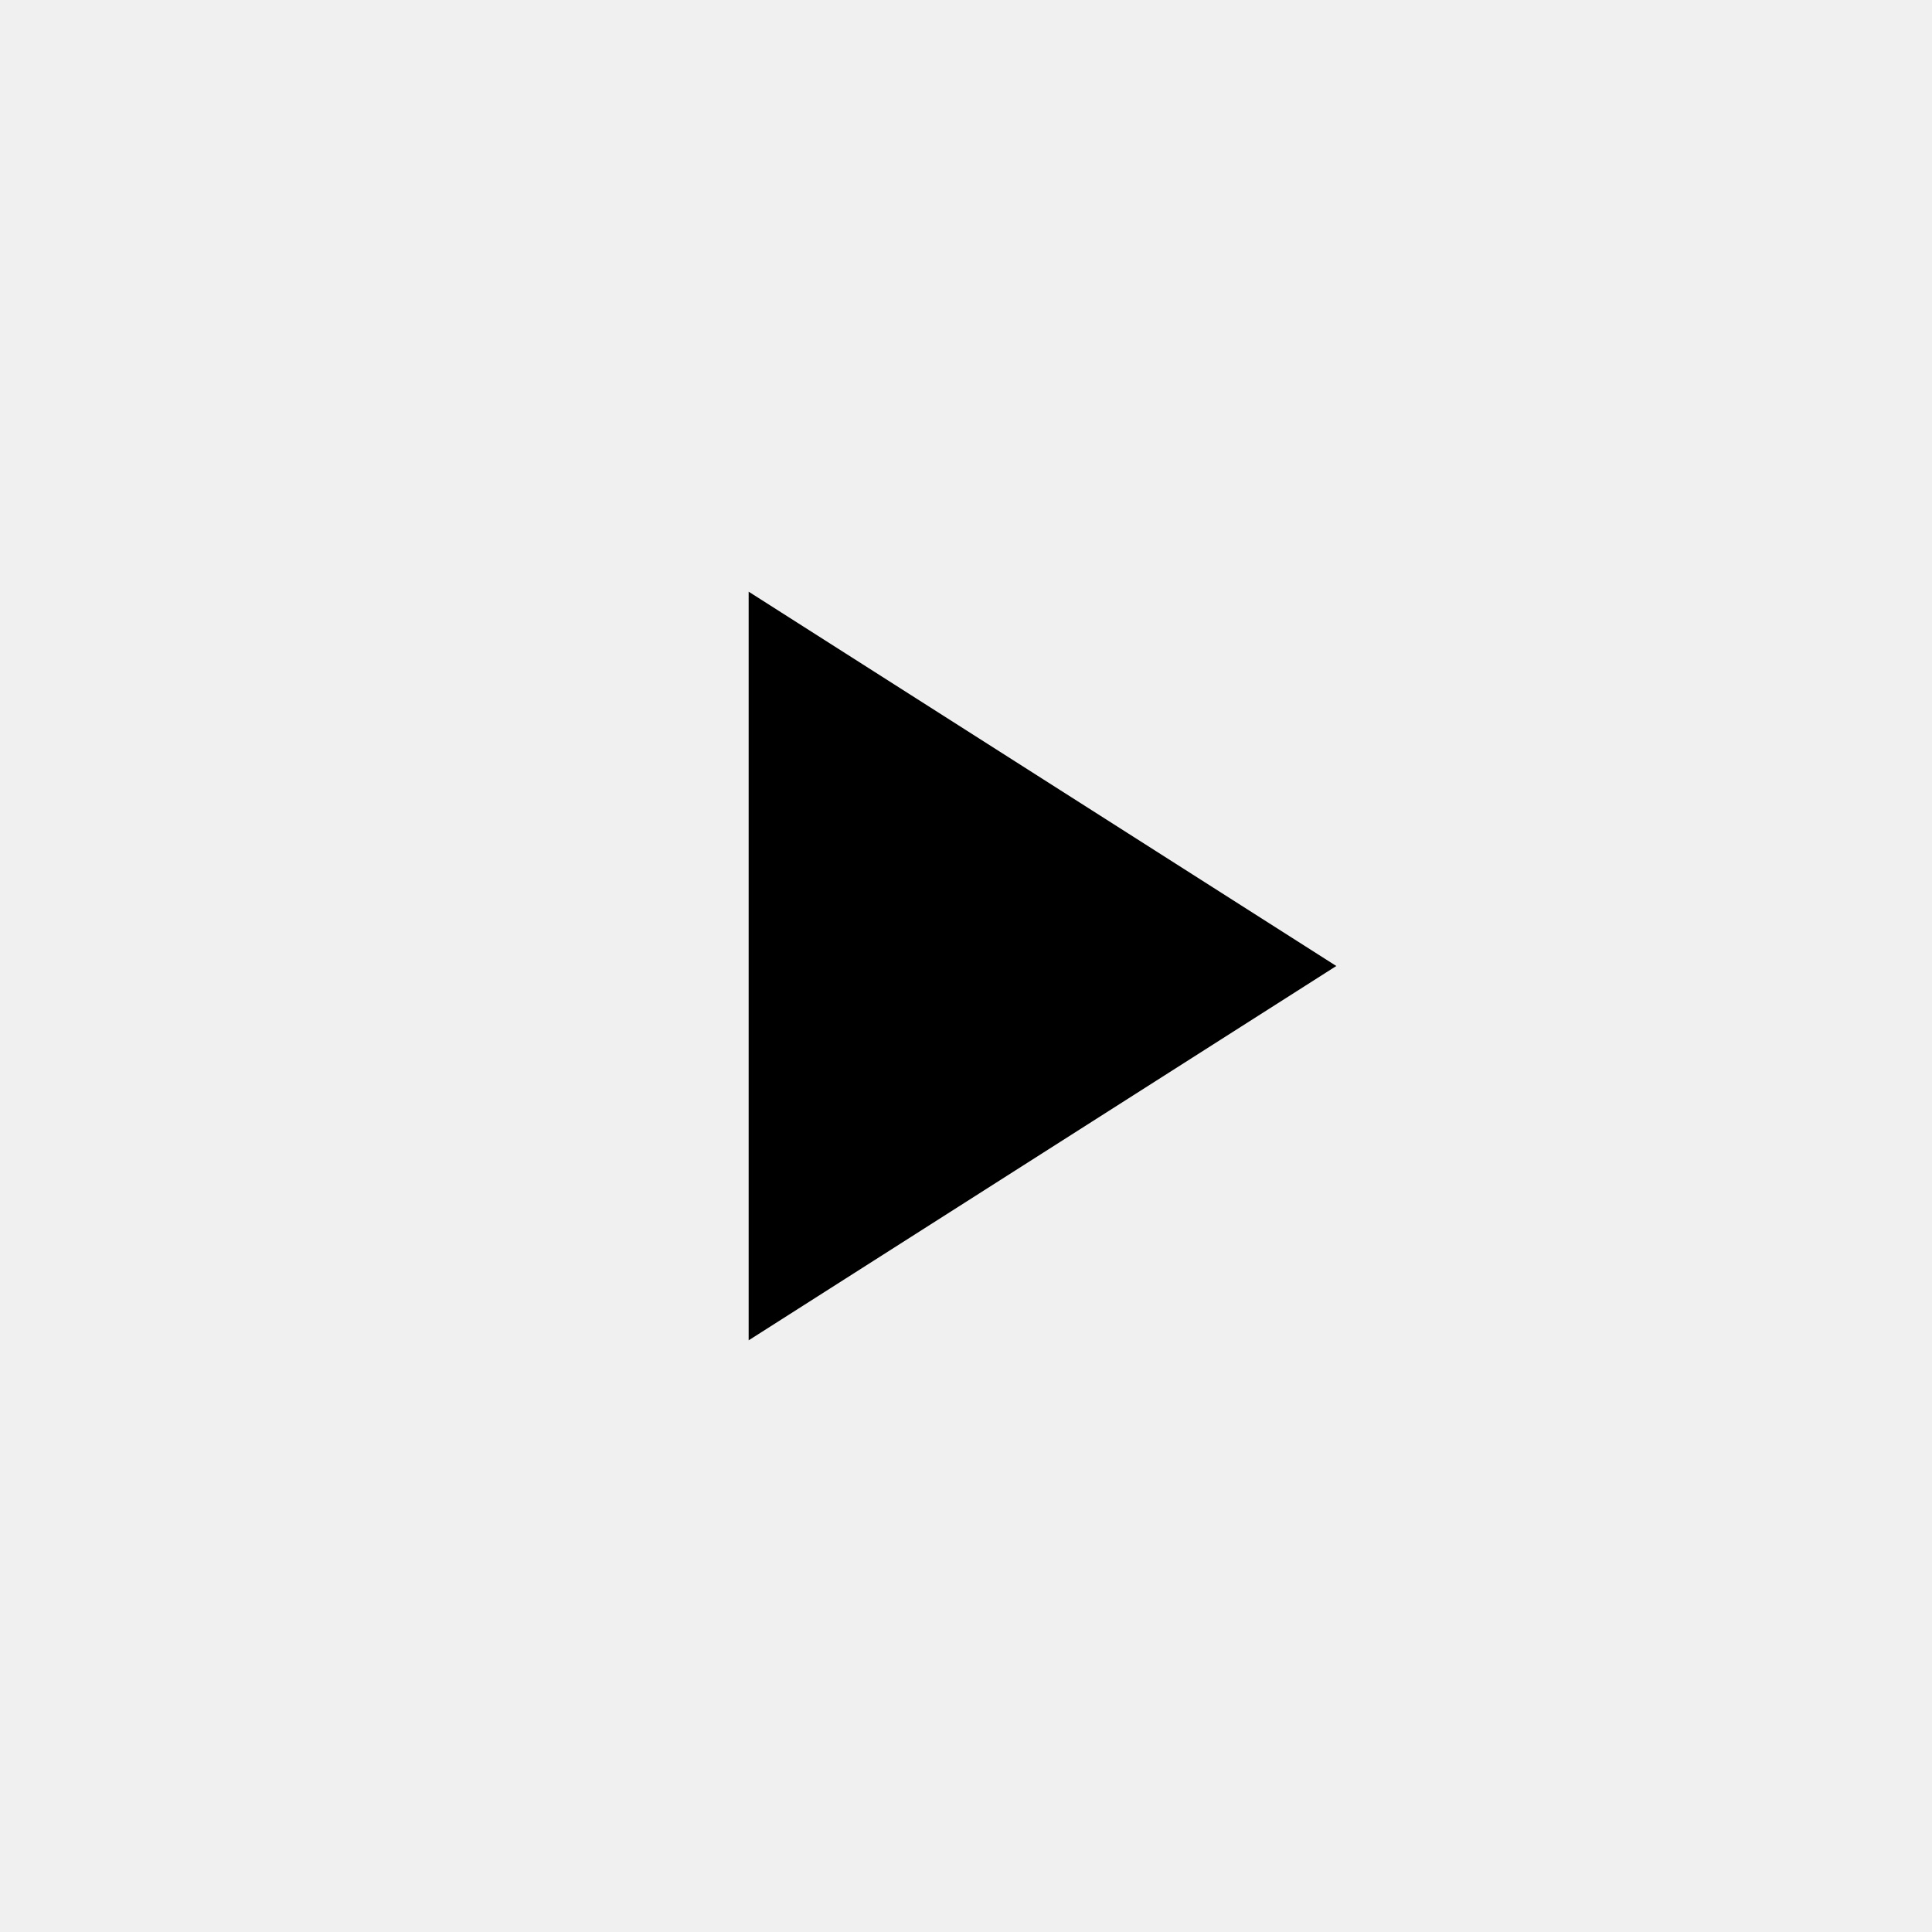
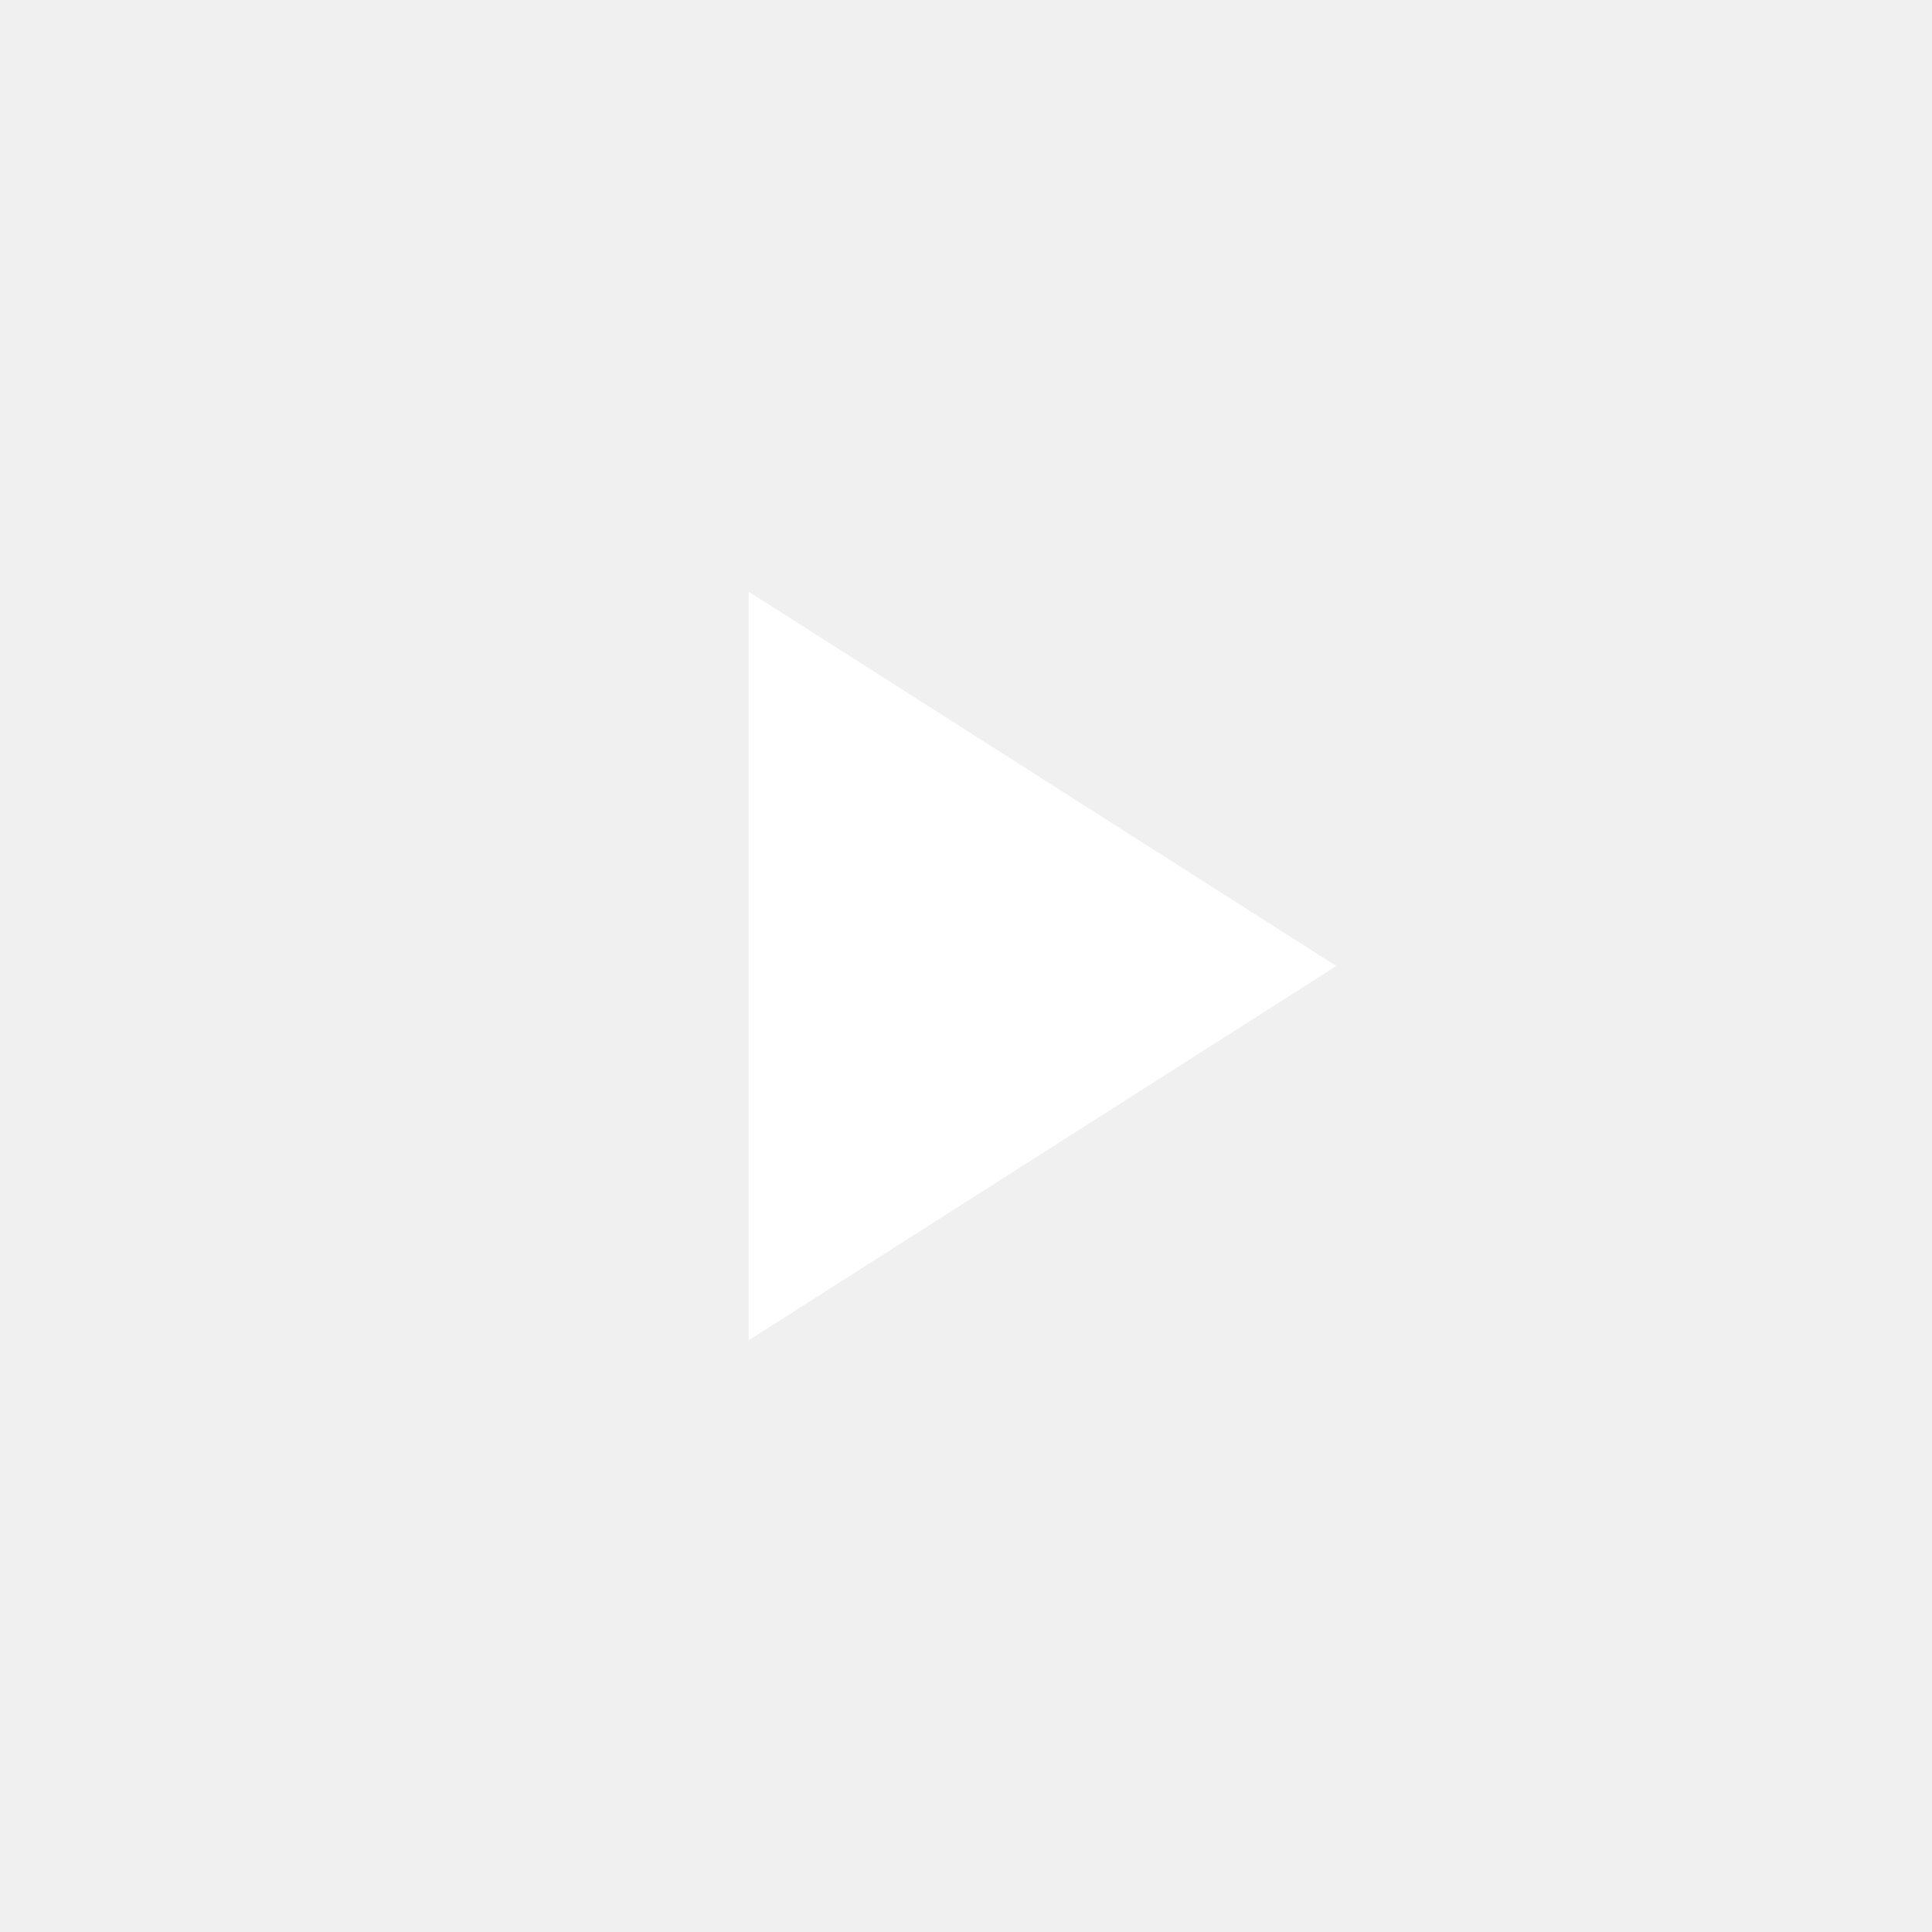
- <svg xmlns="http://www.w3.org/2000/svg" height="24" viewBox="0 -960 960 960" width="24">
+ <svg xmlns="http://www.w3.org/2000/svg" height="24" fill="#FFFFFF" viewBox="0 -960 960 960" width="24">
  <path d="M372-294v-372l292 186-292 186Z" />
</svg>
